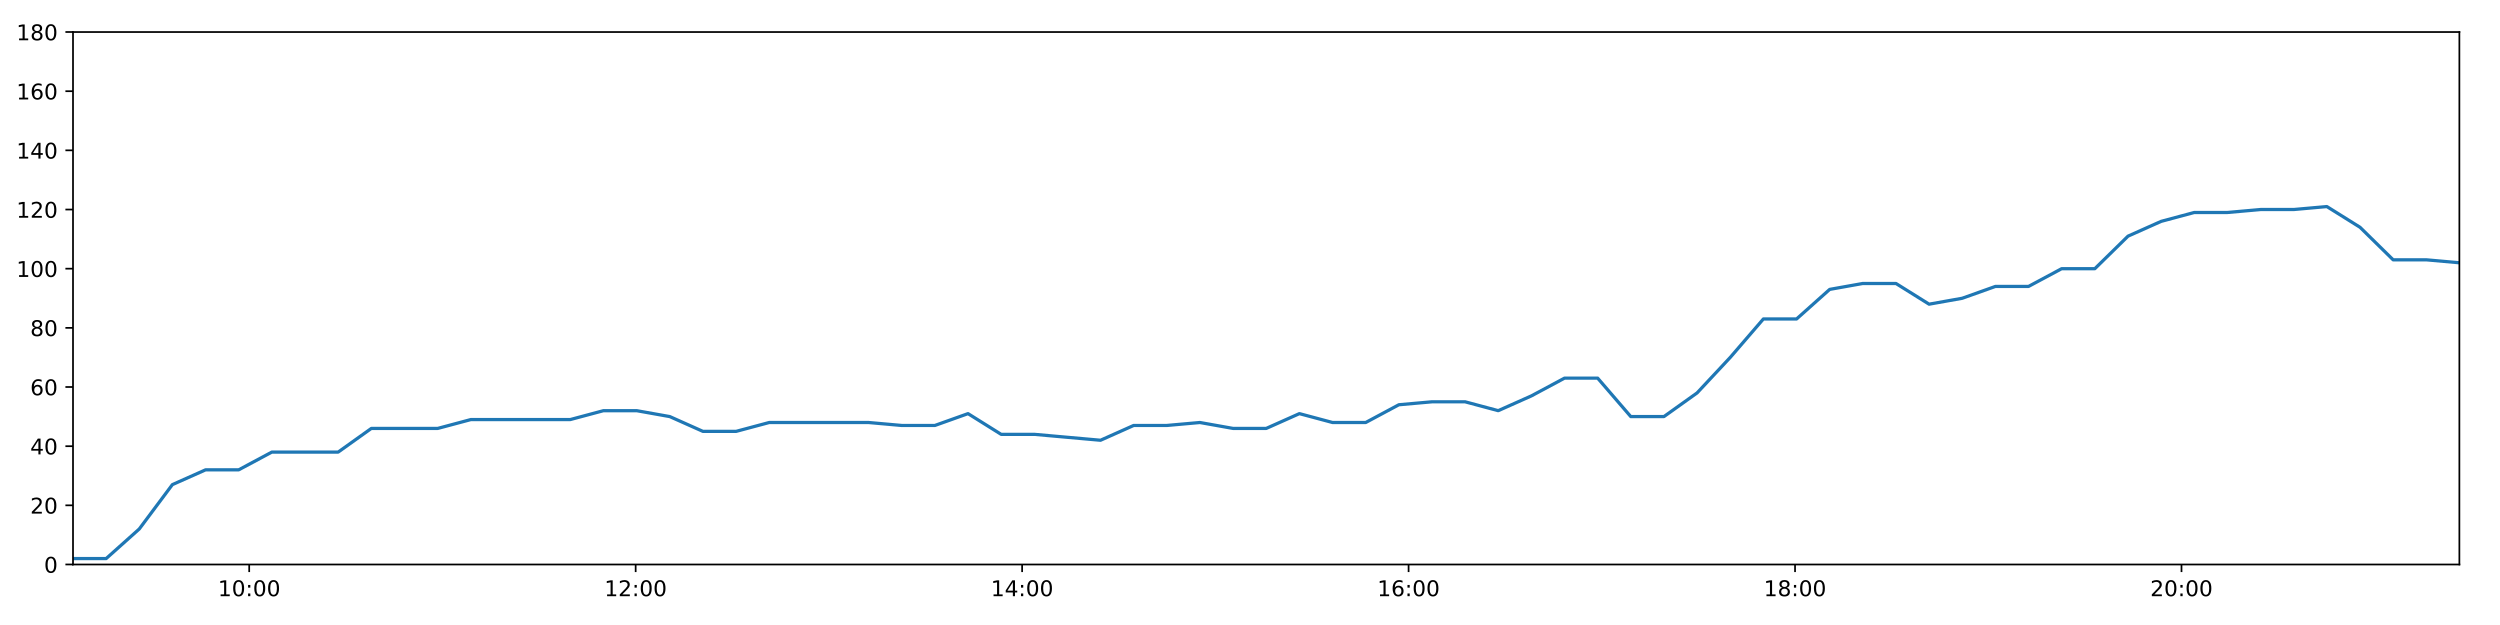
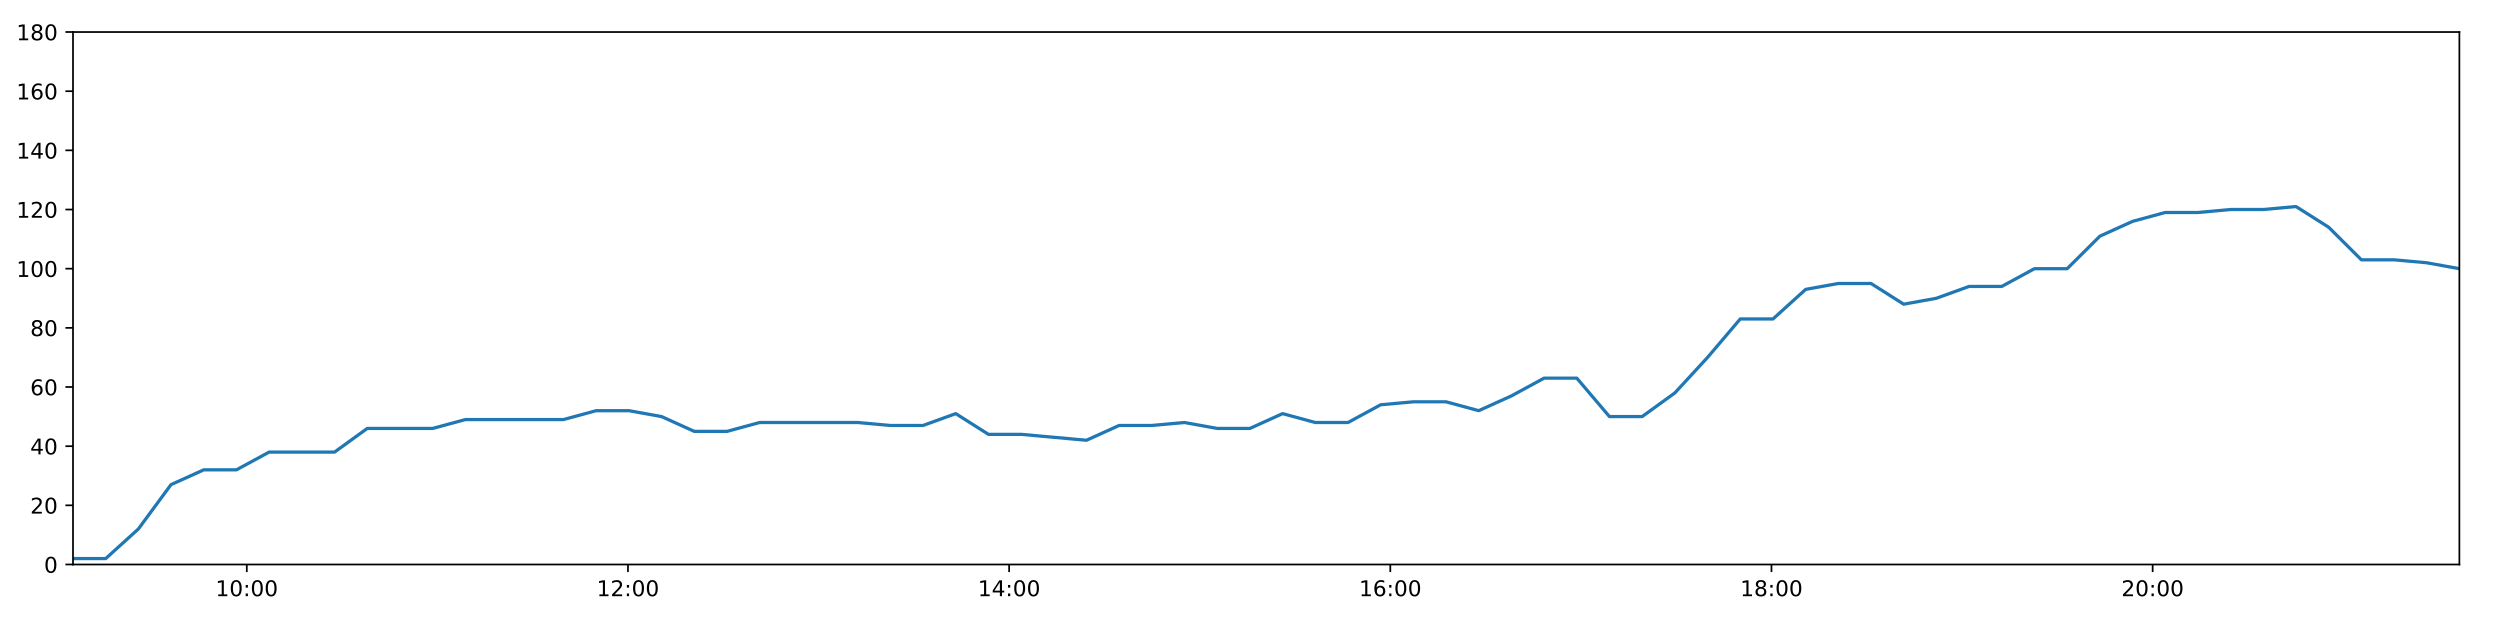
<svg xmlns="http://www.w3.org/2000/svg" xmlns:xlink="http://www.w3.org/1999/xlink" height="288pt" version="1.1" viewBox="0 0 1152 288" width="1152pt">
  <defs>
    <style type="text/css">
*{stroke-linecap:butt;stroke-linejoin:round;}
  </style>
  </defs>
  <g id="figure_1">
    <g id="patch_1">
      <path d="M 0 288  L 1152 288  L 1152 0  L 0 0  z " style="fill:#ffffff;" />
    </g>
    <g id="axes_1">
      <g id="patch_2">
        <path d="M 33.64 260.12  L 1133.28 260.12  L 1133.28 14.76  L 33.64 14.76  z " style="fill:#ffffff;" />
      </g>
      <g id="matplotlib.axis_1">
        <g id="xtick_1">
          <g id="line2d_1">
            <defs>
-               <path d="M 0 0  L 0 3.5  " id="md83d3f003f" style="stroke:#000000;stroke-width:0.8;" />
-             </defs>
-             <g>
-               <use style="stroke:#000000;stroke-width:0.8;" x="114.832" xlink:href="#md83d3f003f" y="260.12" />
+               <path d="M 0 0  L 0 3.5  " id="m0ff94adc27" style="stroke:#000000;stroke-width:0.8;" />
+             </defs>
+             <g>
+               <use style="stroke:#000000;stroke-width:0.8;" x="113.72" xlink:href="#m0ff94adc27" y="260.12" />
            </g>
          </g>
          <g id="text_1">
            <defs>
              <path d="M 12.406 8.297  L 28.516 8.297  L 28.516 63.922  L 10.984 60.406  L 10.984 69.391  L 28.422 72.906  L 38.281 72.906  L 38.281 8.297  L 54.391 8.297  L 54.391 0  L 12.406 0  z " id="DejaVuSans-49" />
              <path d="M 31.781 66.406  Q 24.172 66.406 20.328 58.906  Q 16.5 51.422 16.5 36.375  Q 16.5 21.391 20.328 13.891  Q 24.172 6.391 31.781 6.391  Q 39.453 6.391 43.281 13.891  Q 47.125 21.391 47.125 36.375  Q 47.125 51.422 43.281 58.906  Q 39.453 66.406 31.781 66.406  z M 31.781 74.219  Q 44.047 74.219 50.516 64.516  Q 56.984 54.828 56.984 36.375  Q 56.984 17.969 50.516 8.266  Q 44.047 -1.422 31.781 -1.422  Q 19.531 -1.422 13.062 8.266  Q 6.594 17.969 6.594 36.375  Q 6.594 54.828 13.062 64.516  Q 19.531 74.219 31.781 74.219  z " id="DejaVuSans-48" />
              <path d="M 11.719 12.406  L 22.016 12.406  L 22.016 0  L 11.719 0  z M 11.719 51.703  L 22.016 51.703  L 22.016 39.312  L 11.719 39.312  z " id="DejaVuSans-58" />
            </defs>
-             <g transform="translate(100.4224 274.7184)scale(0.1 -0.1)">
+             <g transform="translate(99.31112 274.7184)scale(0.1 -0.1)">
              <use xlink:href="#DejaVuSans-49" />
              <use x="63.623" xlink:href="#DejaVuSans-48" />
              <use x="127.246" xlink:href="#DejaVuSans-58" />
              <use x="160.938" xlink:href="#DejaVuSans-48" />
              <use x="224.561" xlink:href="#DejaVuSans-48" />
            </g>
          </g>
        </g>
        <g id="xtick_2">
          <g id="line2d_2">
            <g>
-               <use style="stroke:#000000;stroke-width:0.8;" x="292.913" xlink:href="#md83d3f003f" y="260.12" />
+               <use style="stroke:#000000;stroke-width:0.8;" x="289.364" xlink:href="#m0ff94adc27" y="260.12" />
            </g>
          </g>
          <g id="text_2">
            <defs>
              <path d="M 19.188 8.297  L 53.609 8.297  L 53.609 0  L 7.328 0  L 7.328 8.297  Q 12.938 14.109 22.625 23.891  Q 32.328 33.688 34.812 36.531  Q 39.547 41.844 41.422 45.531  Q 43.312 49.219 43.312 52.781  Q 43.312 58.594 39.234 62.25  Q 35.156 65.922 28.609 65.922  Q 23.969 65.922 18.812 64.312  Q 13.672 62.703 7.812 59.422  L 7.812 69.391  Q 13.766 71.781 18.938 73  Q 24.125 74.219 28.422 74.219  Q 39.75 74.219 46.484 68.547  Q 53.219 62.891 53.219 53.422  Q 53.219 48.922 51.531 44.891  Q 49.859 40.875 45.406 35.406  Q 44.188 33.984 37.641 27.219  Q 31.109 20.453 19.188 8.297  z " id="DejaVuSans-50" />
            </defs>
-             <g transform="translate(278.5032 274.7184)scale(0.1 -0.1)">
+             <g transform="translate(274.9546 274.7184)scale(0.1 -0.1)">
              <use xlink:href="#DejaVuSans-49" />
              <use x="63.623" xlink:href="#DejaVuSans-50" />
              <use x="127.246" xlink:href="#DejaVuSans-58" />
              <use x="160.938" xlink:href="#DejaVuSans-48" />
              <use x="224.561" xlink:href="#DejaVuSans-48" />
            </g>
          </g>
        </g>
        <g id="xtick_3">
          <g id="line2d_3">
            <g>
-               <use style="stroke:#000000;stroke-width:0.8;" x="470.993" xlink:href="#md83d3f003f" y="260.12" />
+               <use style="stroke:#000000;stroke-width:0.8;" x="465.008" xlink:href="#m0ff94adc27" y="260.12" />
            </g>
          </g>
          <g id="text_3">
            <defs>
              <path d="M 37.797 64.312  L 12.891 25.391  L 37.797 25.391  z M 35.203 72.906  L 47.609 72.906  L 47.609 25.391  L 58.016 25.391  L 58.016 17.188  L 47.609 17.188  L 47.609 0  L 37.797 0  L 37.797 17.188  L 4.891 17.188  L 4.891 26.703  z " id="DejaVuSans-52" />
            </defs>
-             <g transform="translate(456.5841 274.7184)scale(0.1 -0.1)">
+             <g transform="translate(450.5981 274.7184)scale(0.1 -0.1)">
              <use xlink:href="#DejaVuSans-49" />
              <use x="63.623" xlink:href="#DejaVuSans-52" />
              <use x="127.246" xlink:href="#DejaVuSans-58" />
              <use x="160.938" xlink:href="#DejaVuSans-48" />
              <use x="224.561" xlink:href="#DejaVuSans-48" />
            </g>
          </g>
        </g>
        <g id="xtick_4">
          <g id="line2d_4">
            <g>
-               <use style="stroke:#000000;stroke-width:0.8;" x="649.074" xlink:href="#md83d3f003f" y="260.12" />
+               <use style="stroke:#000000;stroke-width:0.8;" x="640.651" xlink:href="#m0ff94adc27" y="260.12" />
            </g>
          </g>
          <g id="text_4">
            <defs>
              <path d="M 33.016 40.375  Q 26.375 40.375 22.484 35.828  Q 18.609 31.297 18.609 23.391  Q 18.609 15.531 22.484 10.953  Q 26.375 6.391 33.016 6.391  Q 39.656 6.391 43.531 10.953  Q 47.406 15.531 47.406 23.391  Q 47.406 31.297 43.531 35.828  Q 39.656 40.375 33.016 40.375  z M 52.594 71.297  L 52.594 62.312  Q 48.875 64.062 45.094 64.984  Q 41.312 65.922 37.594 65.922  Q 27.828 65.922 22.672 59.328  Q 17.531 52.734 16.797 39.406  Q 19.672 43.656 24.016 45.922  Q 28.375 48.188 33.594 48.188  Q 44.578 48.188 50.953 41.516  Q 57.328 34.859 57.328 23.391  Q 57.328 12.156 50.688 5.359  Q 44.047 -1.422 33.016 -1.422  Q 20.359 -1.422 13.672 8.266  Q 6.984 17.969 6.984 36.375  Q 6.984 53.656 15.188 63.938  Q 23.391 74.219 37.203 74.219  Q 40.922 74.219 44.703 73.484  Q 48.484 72.75 52.594 71.297  z " id="DejaVuSans-54" />
            </defs>
-             <g transform="translate(634.665 274.7184)scale(0.1 -0.1)">
+             <g transform="translate(626.2417 274.7184)scale(0.1 -0.1)">
              <use xlink:href="#DejaVuSans-49" />
              <use x="63.623" xlink:href="#DejaVuSans-54" />
              <use x="127.246" xlink:href="#DejaVuSans-58" />
              <use x="160.938" xlink:href="#DejaVuSans-48" />
              <use x="224.561" xlink:href="#DejaVuSans-48" />
            </g>
          </g>
        </g>
        <g id="xtick_5">
          <g id="line2d_5">
            <g>
-               <use style="stroke:#000000;stroke-width:0.8;" x="827.155" xlink:href="#md83d3f003f" y="260.12" />
+               <use style="stroke:#000000;stroke-width:0.8;" x="816.295" xlink:href="#m0ff94adc27" y="260.12" />
            </g>
          </g>
          <g id="text_5">
            <defs>
              <path d="M 31.781 34.625  Q 24.75 34.625 20.719 30.859  Q 16.703 27.094 16.703 20.516  Q 16.703 13.922 20.719 10.156  Q 24.75 6.391 31.781 6.391  Q 38.812 6.391 42.859 10.172  Q 46.922 13.969 46.922 20.516  Q 46.922 27.094 42.891 30.859  Q 38.875 34.625 31.781 34.625  z M 21.922 38.812  Q 15.578 40.375 12.031 44.719  Q 8.5 49.078 8.5 55.328  Q 8.5 64.062 14.719 69.141  Q 20.953 74.219 31.781 74.219  Q 42.672 74.219 48.875 69.141  Q 55.078 64.062 55.078 55.328  Q 55.078 49.078 51.531 44.719  Q 48 40.375 41.703 38.812  Q 48.828 37.156 52.797 32.312  Q 56.781 27.484 56.781 20.516  Q 56.781 9.906 50.312 4.234  Q 43.844 -1.422 31.781 -1.422  Q 19.734 -1.422 13.25 4.234  Q 6.781 9.906 6.781 20.516  Q 6.781 27.484 10.781 32.312  Q 14.797 37.156 21.922 38.812  z M 18.312 54.391  Q 18.312 48.734 21.844 45.562  Q 25.391 42.391 31.781 42.391  Q 38.141 42.391 41.719 45.562  Q 45.312 48.734 45.312 54.391  Q 45.312 60.062 41.719 63.234  Q 38.141 66.406 31.781 66.406  Q 25.391 66.406 21.844 63.234  Q 18.312 60.062 18.312 54.391  z " id="DejaVuSans-56" />
            </defs>
-             <g transform="translate(812.7459 274.7184)scale(0.1 -0.1)">
+             <g transform="translate(801.8852 274.7184)scale(0.1 -0.1)">
              <use xlink:href="#DejaVuSans-49" />
              <use x="63.623" xlink:href="#DejaVuSans-56" />
              <use x="127.246" xlink:href="#DejaVuSans-58" />
              <use x="160.938" xlink:href="#DejaVuSans-48" />
              <use x="224.561" xlink:href="#DejaVuSans-48" />
            </g>
          </g>
        </g>
        <g id="xtick_6">
          <g id="line2d_6">
            <g>
-               <use style="stroke:#000000;stroke-width:0.8;" x="1005.236" xlink:href="#md83d3f003f" y="260.12" />
+               <use style="stroke:#000000;stroke-width:0.8;" x="991.938" xlink:href="#m0ff94adc27" y="260.12" />
            </g>
          </g>
          <g id="text_6">
-             <g transform="translate(990.8267 274.7184)scale(0.1 -0.1)">
+             <g transform="translate(977.5287 274.7184)scale(0.1 -0.1)">
              <use xlink:href="#DejaVuSans-50" />
              <use x="63.623" xlink:href="#DejaVuSans-48" />
              <use x="127.246" xlink:href="#DejaVuSans-58" />
              <use x="160.938" xlink:href="#DejaVuSans-48" />
              <use x="224.561" xlink:href="#DejaVuSans-48" />
            </g>
          </g>
        </g>
      </g>
      <g id="matplotlib.axis_2">
        <g id="ytick_1">
          <g id="line2d_7">
            <defs>
-               <path d="M 0 0  L -3.5 0  " id="m90ac45270f" style="stroke:#000000;stroke-width:0.8;" />
-             </defs>
-             <g>
-               <use style="stroke:#000000;stroke-width:0.8;" x="33.64" xlink:href="#m90ac45270f" y="260.12" />
+               <path d="M 0 0  L -3.5 0  " id="m76ec72cf60" style="stroke:#000000;stroke-width:0.8;" />
+             </defs>
+             <g>
+               <use style="stroke:#000000;stroke-width:0.8;" x="33.64" xlink:href="#m76ec72cf60" y="260.12" />
            </g>
          </g>
          <g id="text_7">
            <g transform="translate(20.2775 263.9192)scale(0.1 -0.1)">
              <use xlink:href="#DejaVuSans-48" />
            </g>
          </g>
        </g>
        <g id="ytick_2">
          <g id="line2d_8">
            <g>
-               <use style="stroke:#000000;stroke-width:0.8;" x="33.64" xlink:href="#m90ac45270f" y="232.858" />
+               <use style="stroke:#000000;stroke-width:0.8;" x="33.64" xlink:href="#m76ec72cf60" y="232.858" />
            </g>
          </g>
          <g id="text_8">
            <g transform="translate(13.915 236.657)scale(0.1 -0.1)">
              <use xlink:href="#DejaVuSans-50" />
              <use x="63.623" xlink:href="#DejaVuSans-48" />
            </g>
          </g>
        </g>
        <g id="ytick_3">
          <g id="line2d_9">
            <g>
-               <use style="stroke:#000000;stroke-width:0.8;" x="33.64" xlink:href="#m90ac45270f" y="205.596" />
+               <use style="stroke:#000000;stroke-width:0.8;" x="33.64" xlink:href="#m76ec72cf60" y="205.596" />
            </g>
          </g>
          <g id="text_9">
            <g transform="translate(13.915 209.3948)scale(0.1 -0.1)">
              <use xlink:href="#DejaVuSans-52" />
              <use x="63.623" xlink:href="#DejaVuSans-48" />
            </g>
          </g>
        </g>
        <g id="ytick_4">
          <g id="line2d_10">
            <g>
-               <use style="stroke:#000000;stroke-width:0.8;" x="33.64" xlink:href="#m90ac45270f" y="178.333" />
+               <use style="stroke:#000000;stroke-width:0.8;" x="33.64" xlink:href="#m76ec72cf60" y="178.333" />
            </g>
          </g>
          <g id="text_10">
            <g transform="translate(13.915 182.1326)scale(0.1 -0.1)">
              <use xlink:href="#DejaVuSans-54" />
              <use x="63.623" xlink:href="#DejaVuSans-48" />
            </g>
          </g>
        </g>
        <g id="ytick_5">
          <g id="line2d_11">
            <g>
-               <use style="stroke:#000000;stroke-width:0.8;" x="33.64" xlink:href="#m90ac45270f" y="151.071" />
+               <use style="stroke:#000000;stroke-width:0.8;" x="33.64" xlink:href="#m76ec72cf60" y="151.071" />
            </g>
          </g>
          <g id="text_11">
            <g transform="translate(13.915 154.8703)scale(0.1 -0.1)">
              <use xlink:href="#DejaVuSans-56" />
              <use x="63.623" xlink:href="#DejaVuSans-48" />
            </g>
          </g>
        </g>
        <g id="ytick_6">
          <g id="line2d_12">
            <g>
-               <use style="stroke:#000000;stroke-width:0.8;" x="33.64" xlink:href="#m90ac45270f" y="123.809" />
+               <use style="stroke:#000000;stroke-width:0.8;" x="33.64" xlink:href="#m76ec72cf60" y="123.809" />
            </g>
          </g>
          <g id="text_12">
            <g transform="translate(7.5525 127.6081)scale(0.1 -0.1)">
              <use xlink:href="#DejaVuSans-49" />
              <use x="63.623" xlink:href="#DejaVuSans-48" />
              <use x="127.246" xlink:href="#DejaVuSans-48" />
            </g>
          </g>
        </g>
        <g id="ytick_7">
          <g id="line2d_13">
            <g>
-               <use style="stroke:#000000;stroke-width:0.8;" x="33.64" xlink:href="#m90ac45270f" y="96.547" />
+               <use style="stroke:#000000;stroke-width:0.8;" x="33.64" xlink:href="#m76ec72cf60" y="96.547" />
            </g>
          </g>
          <g id="text_13">
            <g transform="translate(7.5525 100.3459)scale(0.1 -0.1)">
              <use xlink:href="#DejaVuSans-49" />
              <use x="63.623" xlink:href="#DejaVuSans-50" />
              <use x="127.246" xlink:href="#DejaVuSans-48" />
            </g>
          </g>
        </g>
        <g id="ytick_8">
          <g id="line2d_14">
            <g>
-               <use style="stroke:#000000;stroke-width:0.8;" x="33.64" xlink:href="#m90ac45270f" y="69.284" />
+               <use style="stroke:#000000;stroke-width:0.8;" x="33.64" xlink:href="#m76ec72cf60" y="69.284" />
            </g>
          </g>
          <g id="text_14">
            <g transform="translate(7.5525 73.08366)scale(0.1 -0.1)">
              <use xlink:href="#DejaVuSans-49" />
              <use x="63.623" xlink:href="#DejaVuSans-52" />
              <use x="127.246" xlink:href="#DejaVuSans-48" />
            </g>
          </g>
        </g>
        <g id="ytick_9">
          <g id="line2d_15">
            <g>
-               <use style="stroke:#000000;stroke-width:0.8;" x="33.64" xlink:href="#m90ac45270f" y="42.022" />
+               <use style="stroke:#000000;stroke-width:0.8;" x="33.64" xlink:href="#m76ec72cf60" y="42.022" />
            </g>
          </g>
          <g id="text_15">
            <g transform="translate(7.5525 45.82144)scale(0.1 -0.1)">
              <use xlink:href="#DejaVuSans-49" />
              <use x="63.623" xlink:href="#DejaVuSans-54" />
              <use x="127.246" xlink:href="#DejaVuSans-48" />
            </g>
          </g>
        </g>
        <g id="ytick_10">
          <g id="line2d_16">
            <g>
-               <use style="stroke:#000000;stroke-width:0.8;" x="33.64" xlink:href="#m90ac45270f" y="14.76" />
+               <use style="stroke:#000000;stroke-width:0.8;" x="33.64" xlink:href="#m76ec72cf60" y="14.76" />
            </g>
          </g>
          <g id="text_16">
            <g transform="translate(7.5525 18.55922)scale(0.1 -0.1)">
              <use xlink:href="#DejaVuSans-49" />
              <use x="63.623" xlink:href="#DejaVuSans-56" />
              <use x="127.246" xlink:href="#DejaVuSans-48" />
            </g>
          </g>
        </g>
      </g>
      <g id="line2d_17">
-         <path clip-path="url(#pe2377a0129)" d="M 33.64 257.394  L 48.906 257.394  L 64.163 243.763  L 79.426 223.316  L 94.717 216.5  L 109.976 216.5  L 125.268 208.322  L 140.542 208.322  L 155.827 208.322  L 171.116 197.417  L 186.41 197.417  L 201.7 197.417  L 217.002 193.328  L 232.263 193.328  L 247.535 193.328  L 262.812 193.328  L 278.086 189.238  L 293.365 189.238  L 308.64 191.964  L 323.91 198.78  L 339.181 198.78  L 354.454 194.691  L 369.726 194.691  L 384.998 194.691  L 400.265 194.691  L 415.519 196.054  L 430.787 196.054  L 446.064 190.601  L 461.326 200.143  L 476.598 200.143  L 491.857 201.506  L 507.12 202.869  L 522.385 196.054  L 537.655 196.054  L 552.923 194.691  L 568.193 197.417  L 583.475 197.417  L 598.764 190.601  L 614.043 194.691  L 629.315 194.691  L 644.587 186.512  L 659.865 185.149  L 675.121 185.149  L 690.38 189.238  L 705.671 182.423  L 720.932 174.244  L 736.201 174.244  L 751.464 191.964  L 766.736 191.964  L 782.009 181.06  L 797.292 164.702  L 812.559 146.982  L 827.856 146.982  L 843.124 133.351  L 858.396 130.624  L 873.657 130.624  L 888.921 140.166  L 904.187 137.44  L 919.476 131.988  L 934.745 131.988  L 950.006 123.809  L 965.301 123.809  L 980.595 108.815  L 995.868 101.999  L 1011.127 97.91  L 1026.432 97.91  L 1041.701 96.547  L 1056.959 96.547  L 1072.223 95.184  L 1087.493 104.725  L 1102.755 119.72  L 1118.015 119.72  L 1133.28 121.083  " style="fill:none;stroke:#1f77b4;stroke-linecap:square;stroke-width:1.5;" />
+         <path clip-path="url(#p951a6996ff)" d="M 33.64 257.394  L 48.697 257.394  L 63.745 243.763  L 78.8 223.316  L 93.881 216.5  L 108.932 216.5  L 124.014 208.322  L 139.079 208.322  L 154.155 208.322  L 169.234 197.417  L 184.319 197.417  L 199.4 197.417  L 214.493 193.328  L 229.545 193.328  L 244.608 193.328  L 259.676 193.328  L 274.741 189.238  L 289.81 189.238  L 304.877 191.964  L 319.938 198.78  L 334.999 198.78  L 350.063 194.691  L 365.126 194.691  L 380.189 194.691  L 395.247 194.691  L 410.292 196.054  L 425.352 196.054  L 440.419 190.601  L 455.472 200.143  L 470.536 200.143  L 485.586 201.506  L 500.64 202.869  L 515.696 196.054  L 530.757 196.054  L 545.815 194.691  L 560.877 197.417  L 575.95 197.417  L 591.029 190.601  L 606.099 194.691  L 621.162 194.691  L 636.225 186.512  L 651.294 185.149  L 666.341 185.149  L 681.391 189.238  L 696.473 182.423  L 711.525 174.244  L 726.585 174.244  L 741.64 191.964  L 756.702 191.964  L 771.767 181.06  L 786.84 164.702  L 801.898 146.982  L 816.985 146.982  L 832.044 133.351  L 847.108 130.624  L 862.16 130.624  L 877.215 140.166  L 892.272 137.44  L 907.352 131.988  L 922.412 131.988  L 937.464 123.809  L 952.55 123.809  L 967.634 108.815  L 982.698 101.999  L 997.748 97.91  L 1012.844 97.91  L 1027.904 96.547  L 1042.953 96.547  L 1058.008 95.184  L 1073.069 104.725  L 1088.122 119.72  L 1103.173 119.72  L 1118.229 121.083  L 1133.28 123.809  " style="fill:none;stroke:#1f77b4;stroke-linecap:square;stroke-width:1.5;" />
      </g>
      <g id="patch_3">
        <path d="M 33.64 260.12  L 33.64 14.76  " style="fill:none;stroke:#000000;stroke-linecap:square;stroke-linejoin:miter;stroke-width:0.8;" />
      </g>
      <g id="patch_4">
        <path d="M 1133.28 260.12  L 1133.28 14.76  " style="fill:none;stroke:#000000;stroke-linecap:square;stroke-linejoin:miter;stroke-width:0.8;" />
      </g>
      <g id="patch_5">
        <path d="M 33.64 260.12  L 1133.28 260.12  " style="fill:none;stroke:#000000;stroke-linecap:square;stroke-linejoin:miter;stroke-width:0.8;" />
      </g>
      <g id="patch_6">
        <path d="M 33.64 14.76  L 1133.28 14.76  " style="fill:none;stroke:#000000;stroke-linecap:square;stroke-linejoin:miter;stroke-width:0.8;" />
      </g>
    </g>
  </g>
  <defs>
-     <clipPath id="pe2377a0129">
+     <clipPath id="p951a6996ff">
      <rect height="245.36" width="1099.64" x="33.64" y="14.76" />
    </clipPath>
  </defs>
</svg>
